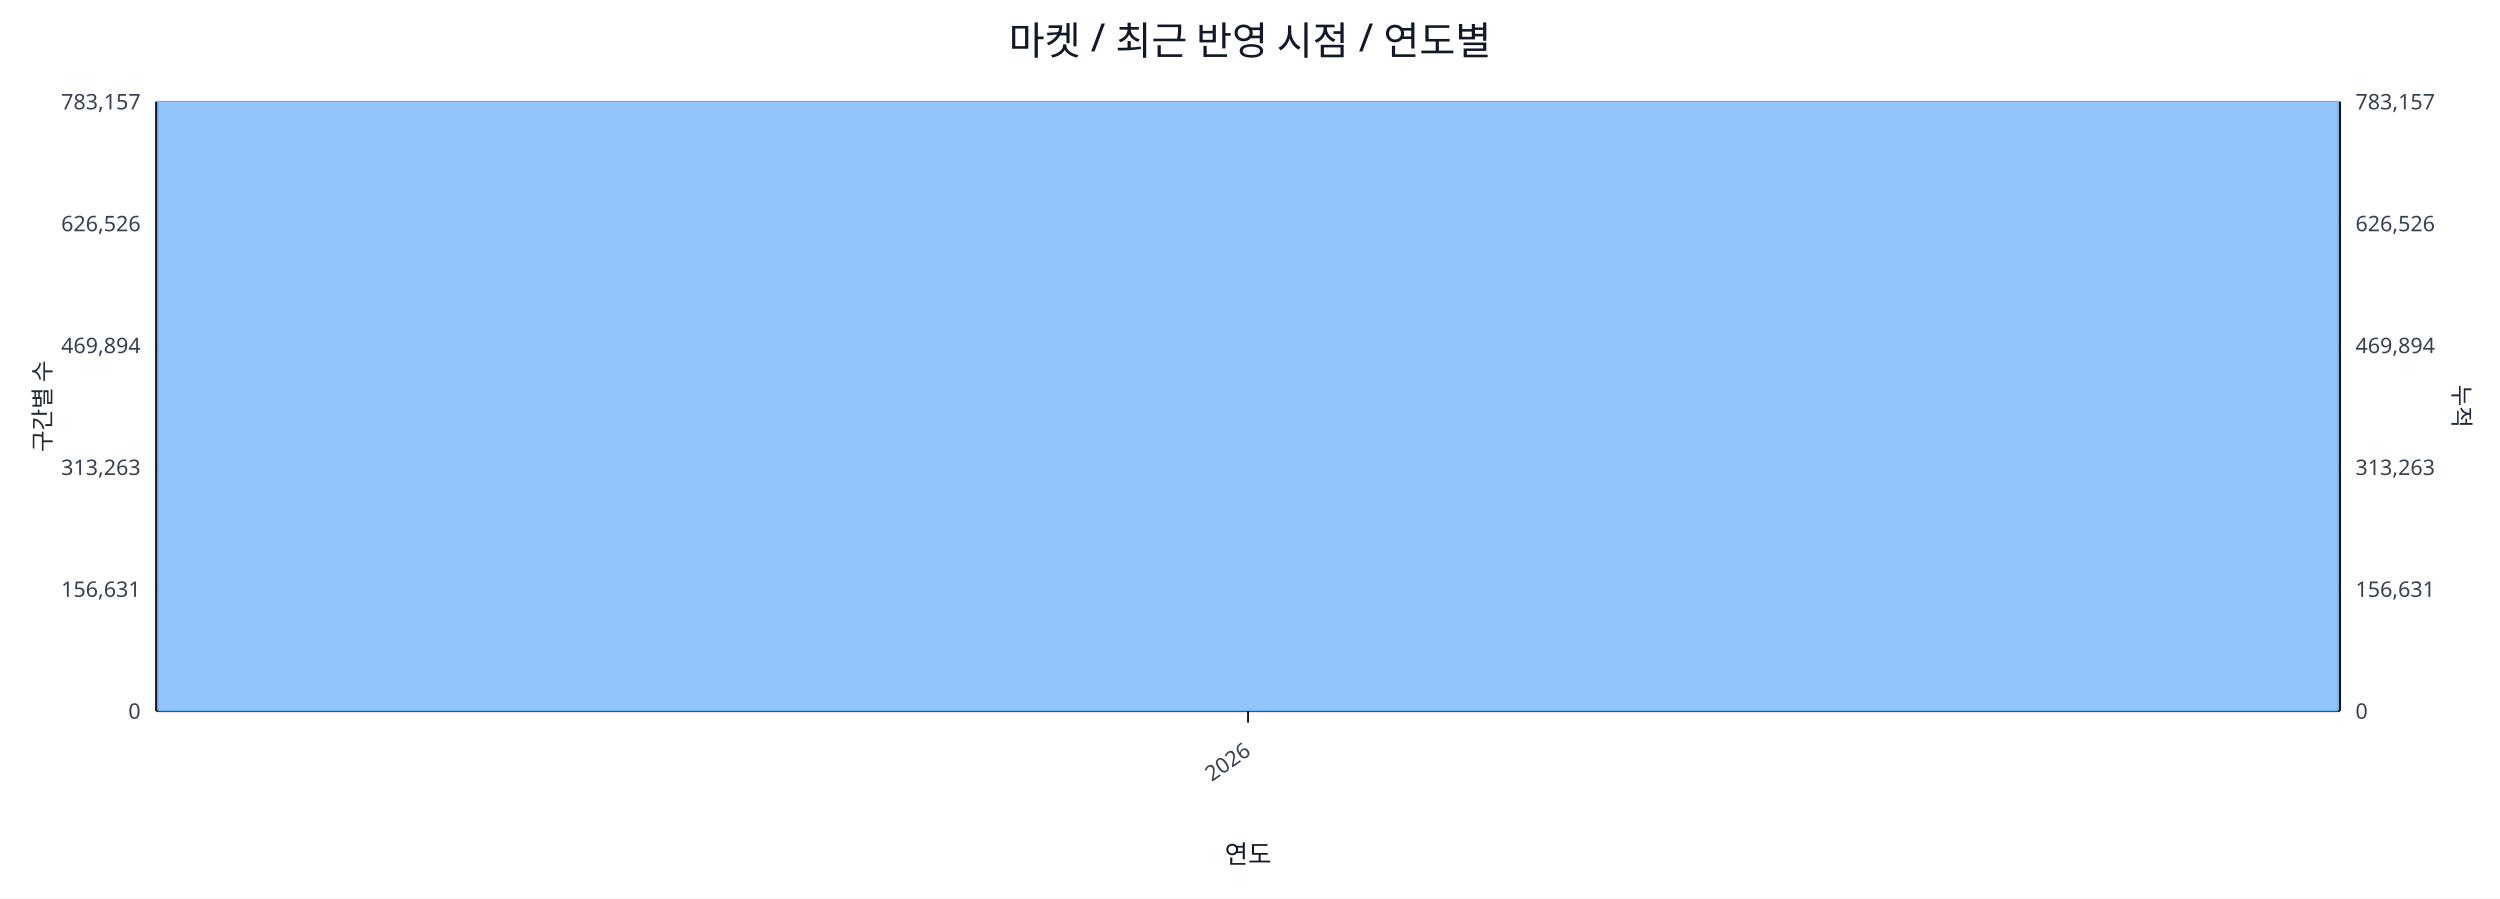
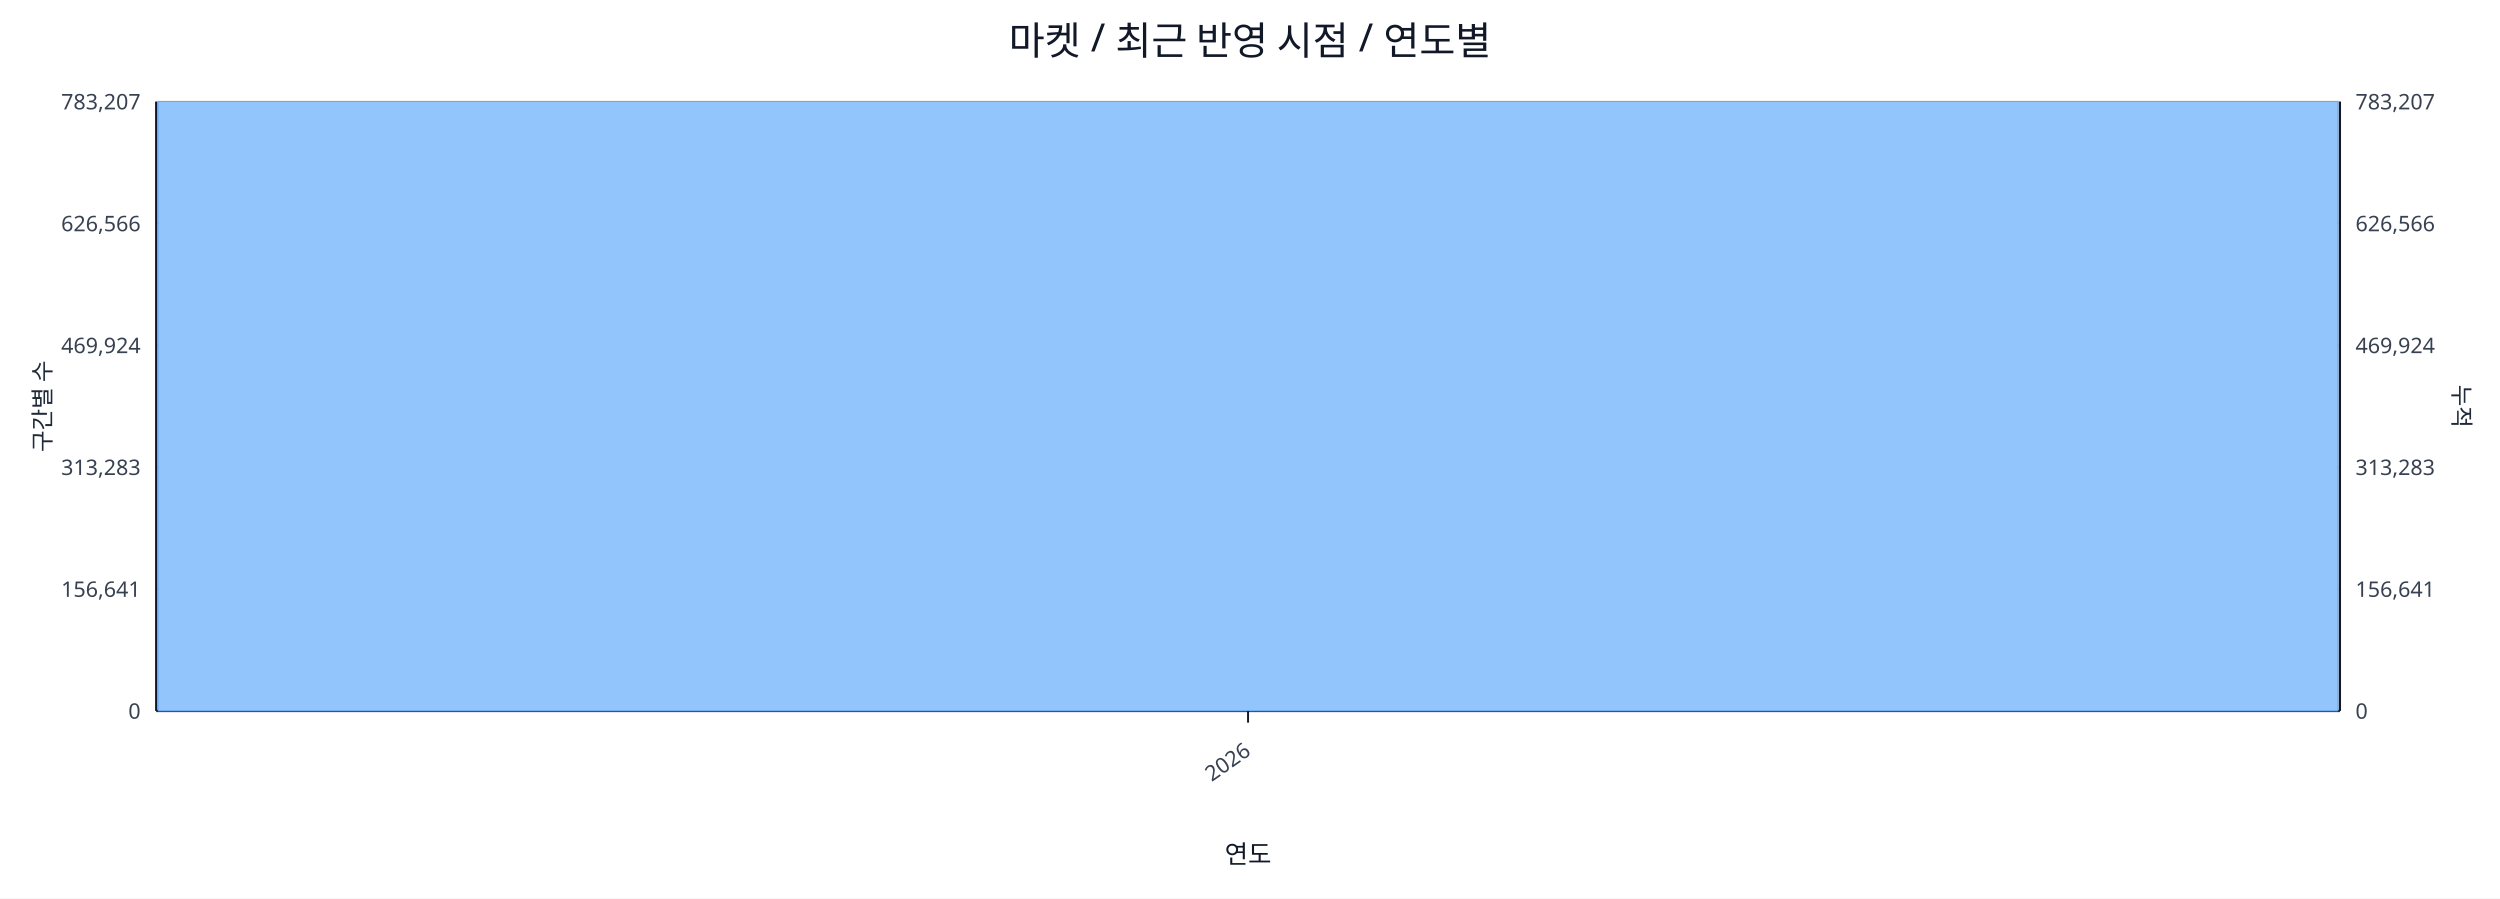
<svg xmlns="http://www.w3.org/2000/svg" width="1280" height="460" viewBox="0 0 1280 460">
  <rect x="0" y="0" width="100%" height="100%" fill="#ffffff" />
  <text x="640.0" y="28" font-size="20" text-anchor="middle" font-family="sans-serif" fill="#111827">마켓 / 최근 반영 시점 / 연도별</text>
  <line x1="80.0" y1="52.0" x2="1198.0" y2="52.0" stroke="#e5e7eb" stroke-width="1" />
-   <text x="72.0" y="56.0" font-size="11" text-anchor="end" font-family="sans-serif" fill="#374151">783,157</text>
-   <text x="1206.0" y="56.0" font-size="11" text-anchor="start" font-family="sans-serif" fill="#374151">783,157</text>
+   <text x="72.0" y="56.0" font-size="11" text-anchor="end" font-family="sans-serif" fill="#374151">783,207</text>
+   <text x="1206.0" y="56.0" font-size="11" text-anchor="start" font-family="sans-serif" fill="#374151">783,207</text>
  <line x1="80.0" y1="114.4" x2="1198.0" y2="114.4" stroke="#e5e7eb" stroke-width="1" />
-   <text x="72.0" y="118.4" font-size="11" text-anchor="end" font-family="sans-serif" fill="#374151">626,526</text>
-   <text x="1206.0" y="118.4" font-size="11" text-anchor="start" font-family="sans-serif" fill="#374151">626,526</text>
+   <text x="72.0" y="118.4" font-size="11" text-anchor="end" font-family="sans-serif" fill="#374151">626,566</text>
+   <text x="1206.0" y="118.4" font-size="11" text-anchor="start" font-family="sans-serif" fill="#374151">626,566</text>
  <line x1="80.0" y1="176.8" x2="1198.0" y2="176.8" stroke="#e5e7eb" stroke-width="1" />
-   <text x="72.0" y="180.8" font-size="11" text-anchor="end" font-family="sans-serif" fill="#374151">469,894</text>
-   <text x="1206.0" y="180.8" font-size="11" text-anchor="start" font-family="sans-serif" fill="#374151">469,894</text>
+   <text x="72.0" y="180.8" font-size="11" text-anchor="end" font-family="sans-serif" fill="#374151">469,924</text>
+   <text x="1206.0" y="180.8" font-size="11" text-anchor="start" font-family="sans-serif" fill="#374151">469,924</text>
  <line x1="80.0" y1="239.2" x2="1198.0" y2="239.2" stroke="#e5e7eb" stroke-width="1" />
-   <text x="72.0" y="243.2" font-size="11" text-anchor="end" font-family="sans-serif" fill="#374151">313,263</text>
-   <text x="1206.0" y="243.2" font-size="11" text-anchor="start" font-family="sans-serif" fill="#374151">313,263</text>
+   <text x="72.0" y="243.2" font-size="11" text-anchor="end" font-family="sans-serif" fill="#374151">313,283</text>
+   <text x="1206.0" y="243.2" font-size="11" text-anchor="start" font-family="sans-serif" fill="#374151">313,283</text>
  <line x1="80.0" y1="301.6" x2="1198.0" y2="301.6" stroke="#e5e7eb" stroke-width="1" />
-   <text x="72.0" y="305.6" font-size="11" text-anchor="end" font-family="sans-serif" fill="#374151">156,631</text>
-   <text x="1206.0" y="305.6" font-size="11" text-anchor="start" font-family="sans-serif" fill="#374151">156,631</text>
+   <text x="72.0" y="305.6" font-size="11" text-anchor="end" font-family="sans-serif" fill="#374151">156,641</text>
+   <text x="1206.0" y="305.6" font-size="11" text-anchor="start" font-family="sans-serif" fill="#374151">156,641</text>
  <line x1="80.0" y1="364.0" x2="1198.0" y2="364.0" stroke="#e5e7eb" stroke-width="1" />
  <text x="72.0" y="368.0" font-size="11" text-anchor="end" font-family="sans-serif" fill="#374151">0</text>
  <text x="1206.0" y="368.0" font-size="11" text-anchor="start" font-family="sans-serif" fill="#374151">0</text>
  <line x1="80.0" y1="364.0" x2="1198.0" y2="364.0" stroke="#111827" stroke-width="1.2" />
  <line x1="80.0" y1="52.0" x2="80.0" y2="364.0" stroke="#111827" stroke-width="1.2" />
  <line x1="1198.0" y1="52.0" x2="1198.0" y2="364.0" stroke="#111827" stroke-width="1.2" />
  <rect x="81.0" y="52.0" width="1116.0" height="312.0" fill="#93c5fd" stroke="#60a5fa" stroke-width="0.5" />
  <polyline fill="none" stroke="#ef4444" stroke-width="2" points="639.0,52.0" />
  <line x1="639.0" y1="364.0" x2="639.0" y2="370.0" stroke="#111827" stroke-width="1" />
  <text x="641.0" y="386.0" font-size="11" text-anchor="end" transform="rotate(-35 641.0 386.0)" font-family="sans-serif" fill="#374151">2026</text>
  <text x="26" y="208.0" font-size="12" transform="rotate(-90 26 208.0)" text-anchor="middle" font-family="sans-serif" fill="#1f2937">구간별 수</text>
  <text x="1256.0" y="208.0" font-size="12" transform="rotate(90 1256.0 208.0)" text-anchor="middle" font-family="sans-serif" fill="#1f2937">누적</text>
  <text x="639.0" y="442.0" font-size="13" text-anchor="middle" font-family="sans-serif" fill="#111827">연도</text>
</svg>
